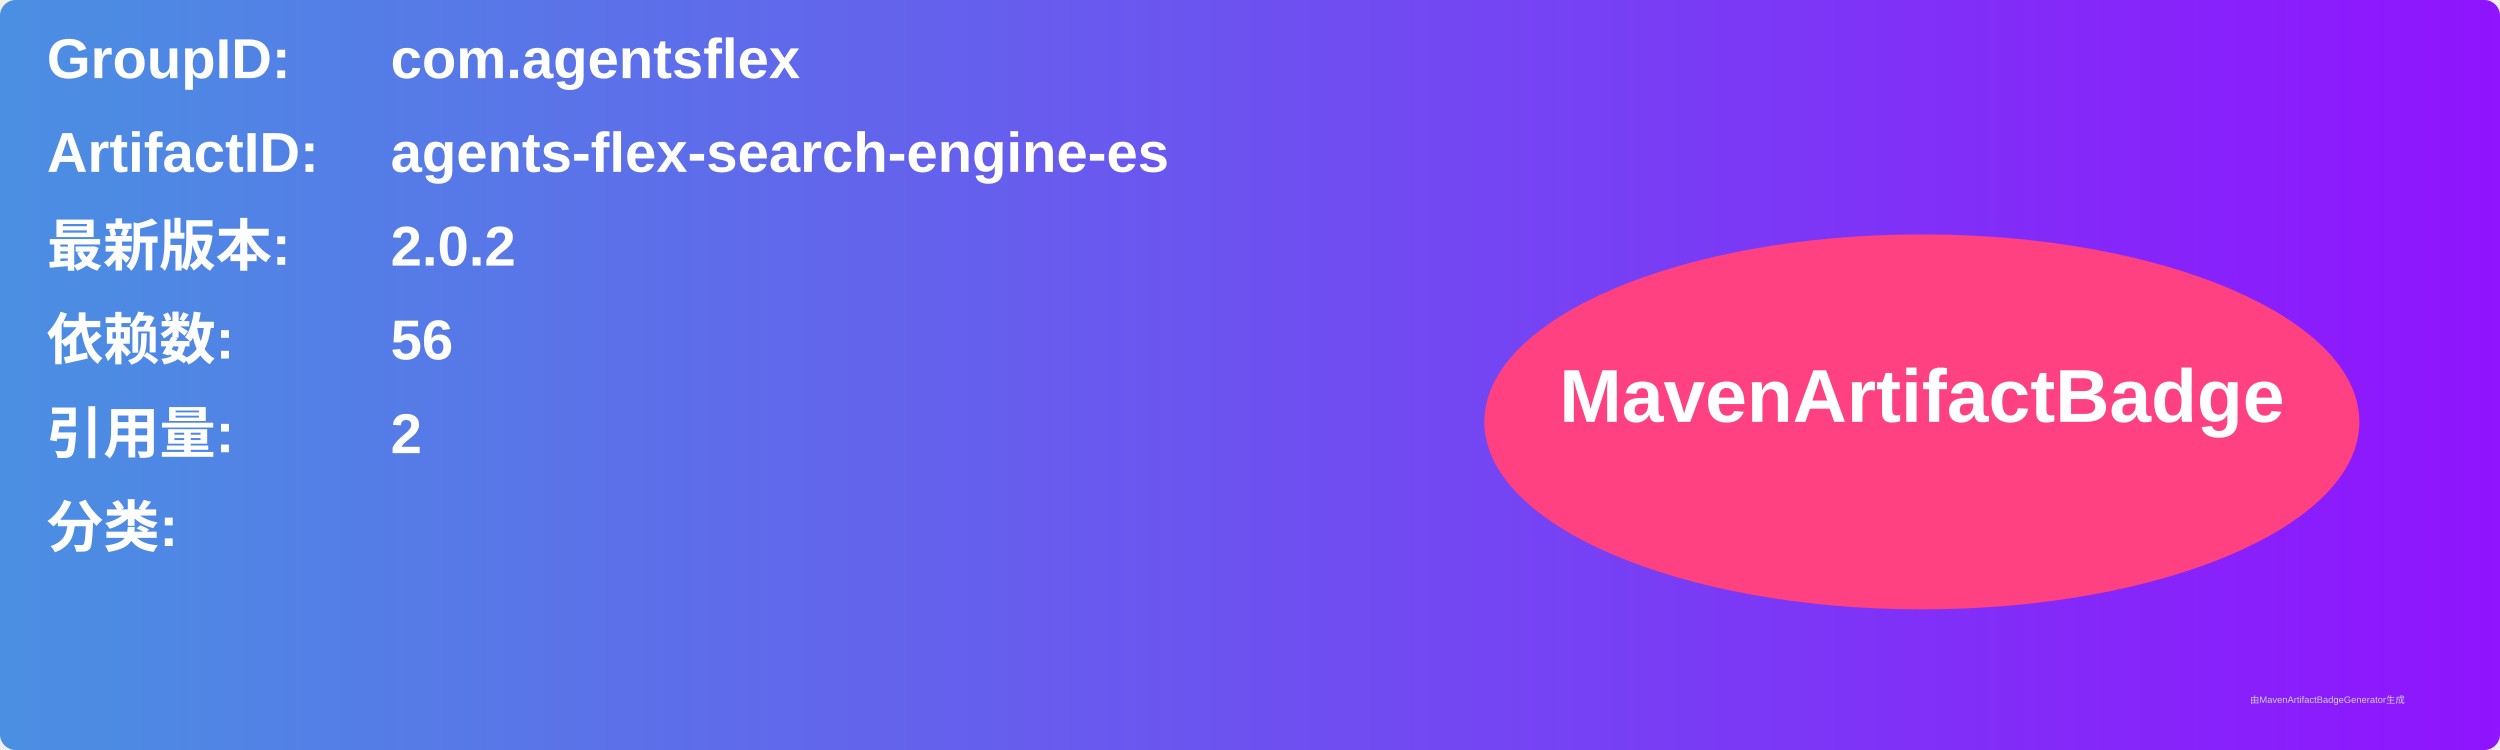
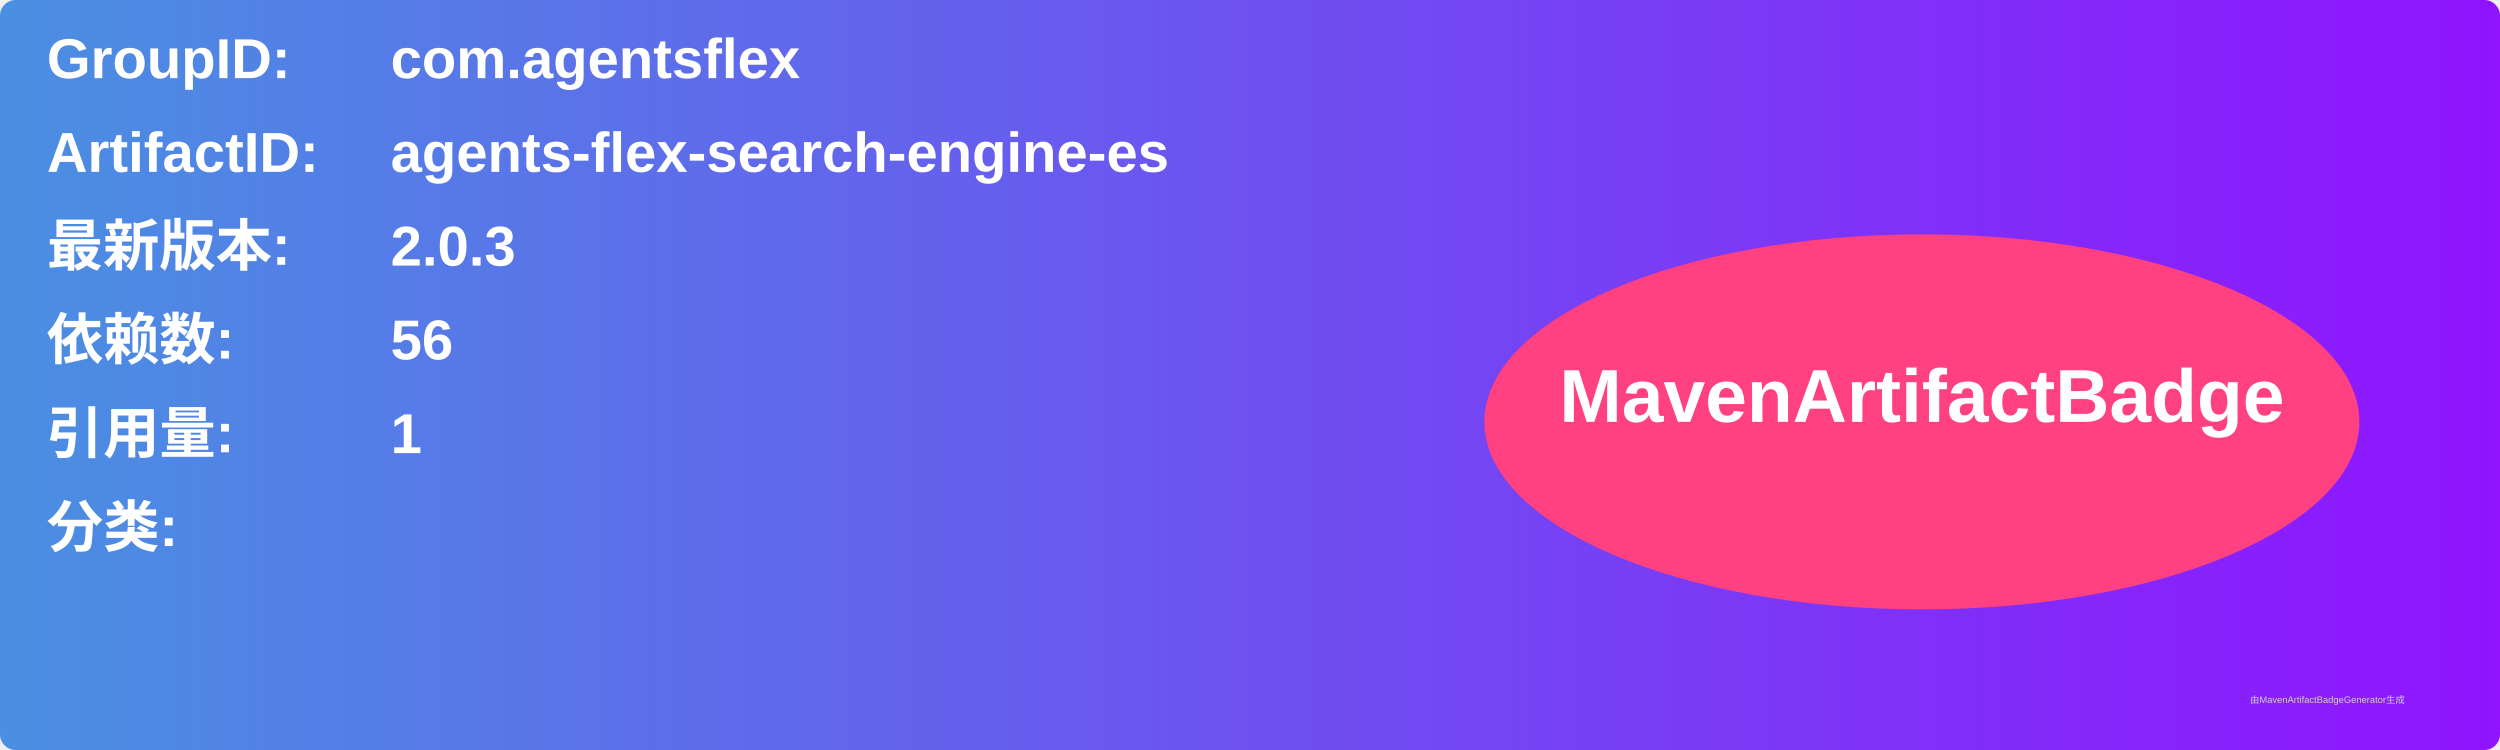
<svg xmlns="http://www.w3.org/2000/svg" width="800" height="240" viewBox="0 0 800 240">
  <linearGradient id="grad" x1="0%" y1="0%" x2="100%" y2="0%">
    <stop offset="0%" stop-color="#4a90e2" />
    <stop offset="100%" stop-color="#9013fe" />
  </linearGradient>
  <rect width="100%" height="100%" rx="5" ry="5" fill="url(#grad)" />
  <g transform="translate(15, 15)">
    <text x="0" y="10" font-family="Arial" font-size="18" fill="white" font-weight="bold" width="260">GroupID:</text>
    <text x="110" y="10" font-family="Arial" font-size="18" fill="white" font-weight="bold" width="460">com.agentsflex</text>
    <text x="0" y="40" font-family="Arial" font-size="18" fill="white" font-weight="bold" width="260">ArtifactID:</text>
    <text x="110" y="40" font-family="Arial" font-size="18" fill="white" font-weight="bold" width="460">agents-flex-search-engine-es</text>
    <text x="0" y="70" font-family="Arial" font-size="18" fill="white" font-weight="bold">最新版本:</text>
    <text x="110" y="70" font-family="Arial" font-size="18" fill="white" font-weight="bold">
-       <tspan font-weight="bold">2.0.2</tspan>
+       <tspan font-weight="bold">2.0.3</tspan>
    </text>
    <text x="0" y="100" font-family="Arial" font-size="18" fill="white" font-weight="bold">依赖数: </text>
    <text x="110" y="100" font-family="Arial" font-size="18" fill="white">
      <tspan font-weight="bold">56</tspan>
    </text>
    <text x="0" y="130" font-family="Arial" font-size="18" fill="white" font-weight="bold">引用量: </text>
    <text x="110" y="130" font-family="Arial" font-size="18" fill="white">
-       <tspan font-weight="bold">2</tspan>
+       <tspan font-weight="bold">1</tspan>
    </text>
    <text x="0" y="160" font-family="Arial" font-size="18" fill="white" font-weight="bold">分类:</text>
    <text x="10" y="190" font-family="Arial" font-size="10" fill="white">
      <tspan font-weight="bold" />
    </text>
    <ellipse cx="600" cy="120" rx="140" ry="60" fill="#ff4081" />
    <text x="600" y="120" text-anchor="middle" font-family="Arial" font-size="24" fill="white" font-weight="bold">MavenArtifactBadge</text>
  </g>
  <text x="720" y="225" font-family="Arial" font-size="3" fill="#d0d0d0">由MavenArtifactBadgeGenerator生成</text>
</svg>
